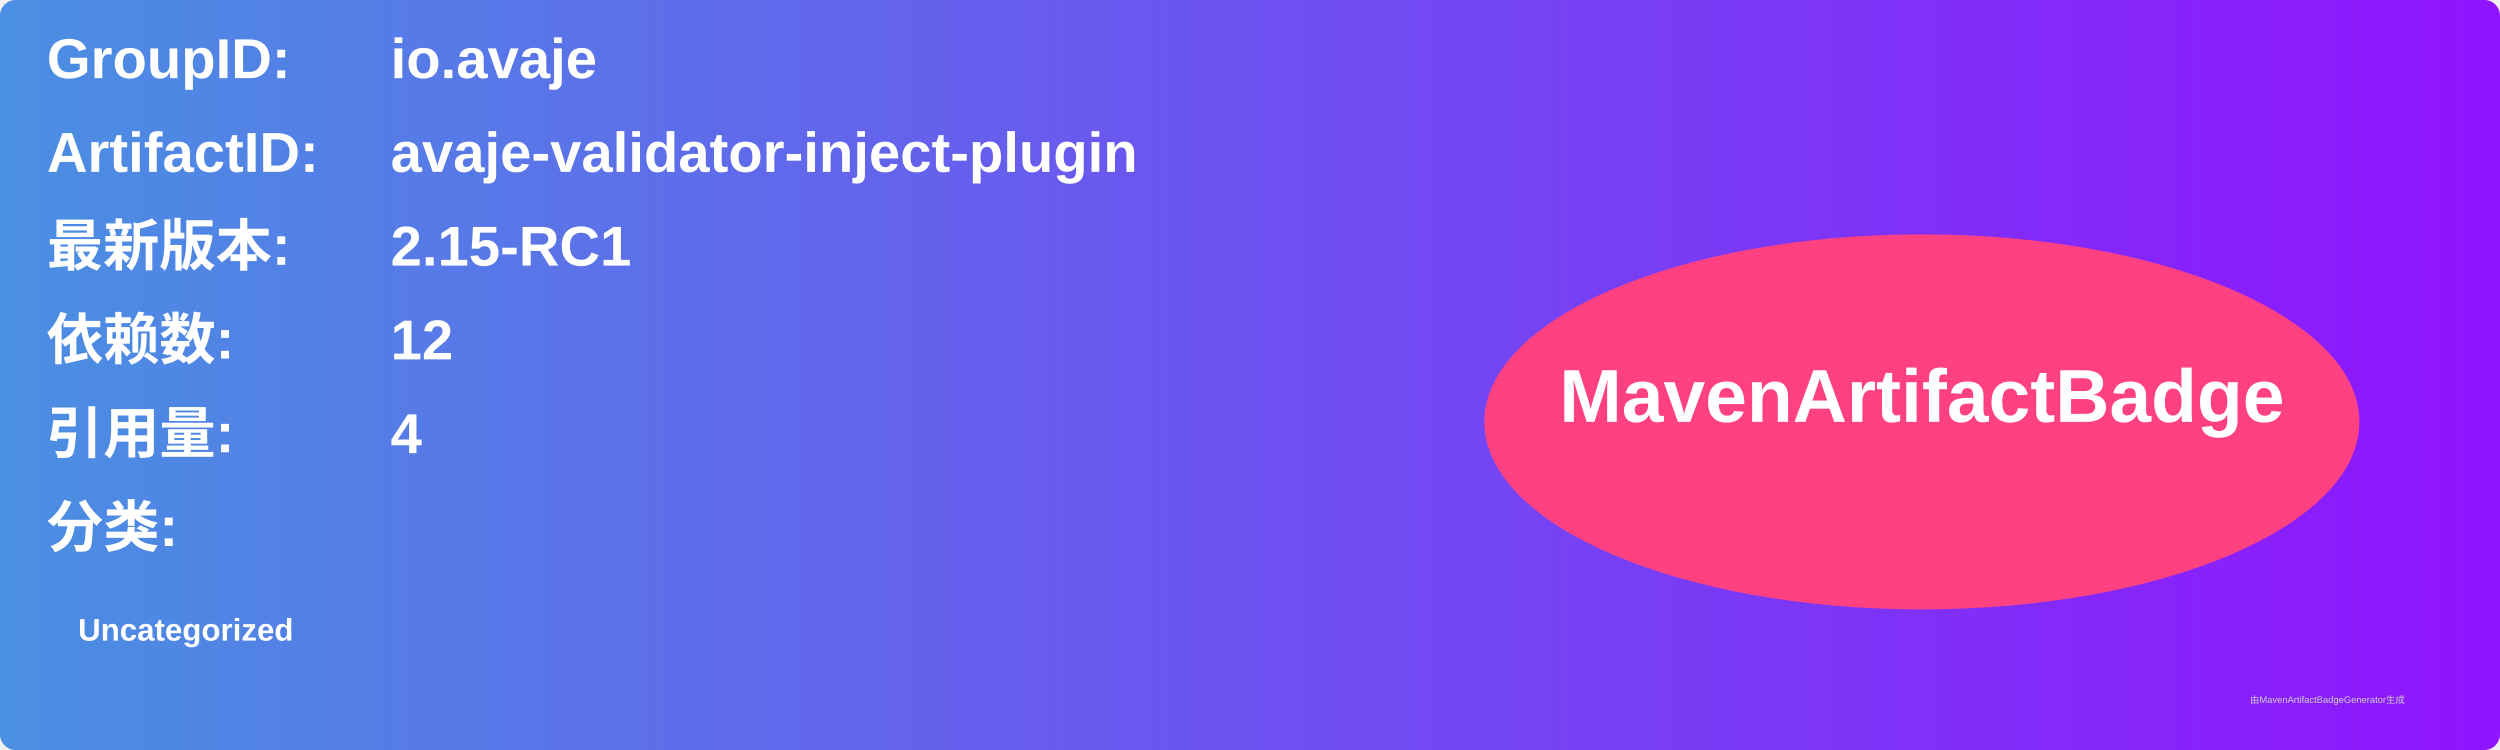
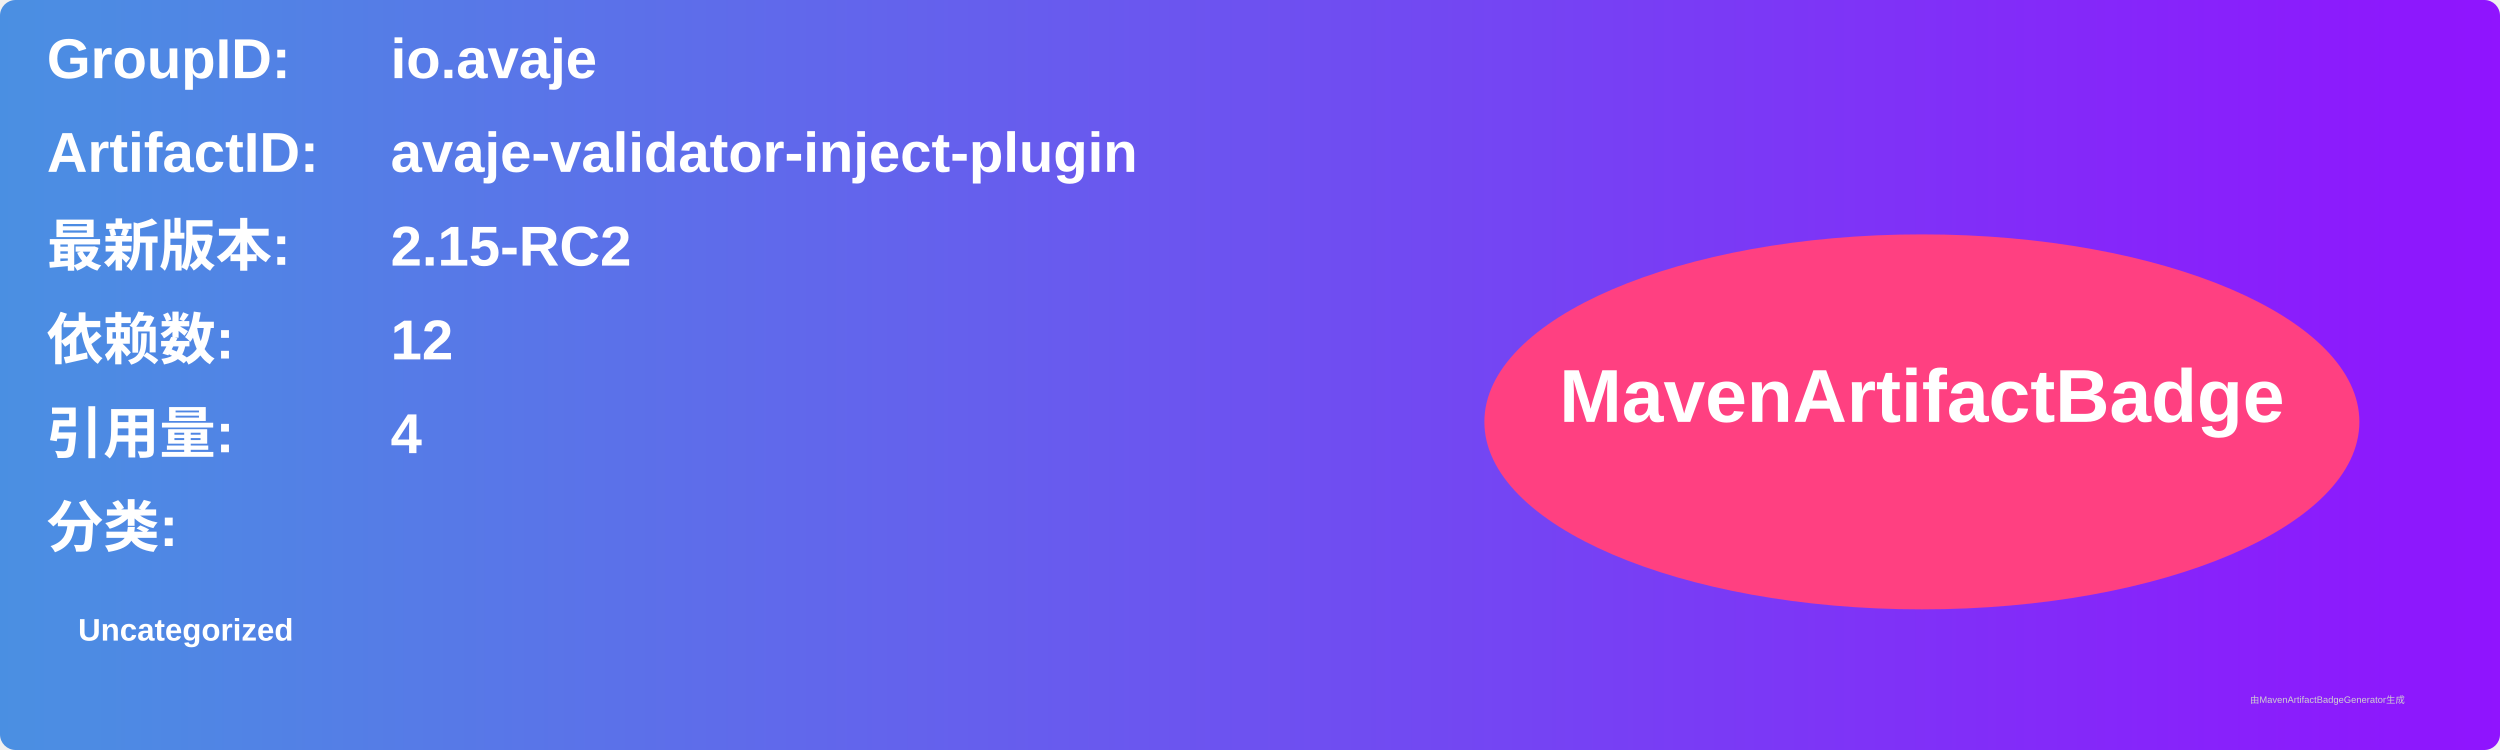
<svg xmlns="http://www.w3.org/2000/svg" width="800" height="240" viewBox="0 0 800 240">
  <linearGradient id="grad" x1="0%" y1="0%" x2="100%" y2="0%">
    <stop offset="0%" stop-color="#4a90e2" />
    <stop offset="100%" stop-color="#9013fe" />
  </linearGradient>
  <rect width="100%" height="100%" rx="5" ry="5" fill="url(#grad)" />
  <g transform="translate(15, 15)">
    <text x="0" y="10" font-family="Arial" font-size="18" fill="white" font-weight="bold" width="260">GroupID:</text>
    <text x="110" y="10" font-family="Arial" font-size="18" fill="white" font-weight="bold" width="460">io.avaje</text>
    <text x="0" y="40" font-family="Arial" font-size="18" fill="white" font-weight="bold" width="260">ArtifactID:</text>
    <text x="110" y="40" font-family="Arial" font-size="18" fill="white" font-weight="bold" width="460">avaje-validator-inject-plugin</text>
    <text x="0" y="70" font-family="Arial" font-size="18" fill="white" font-weight="bold">最新版本:</text>
    <text x="110" y="70" font-family="Arial" font-size="18" fill="white" font-weight="bold">
-       <tspan font-weight="bold">2.15-RC1</tspan>
+       <tspan font-weight="bold">2.15-RC2</tspan>
    </text>
    <text x="0" y="100" font-family="Arial" font-size="18" fill="white" font-weight="bold">依赖数: </text>
    <text x="110" y="100" font-family="Arial" font-size="18" fill="white">
      <tspan font-weight="bold">12</tspan>
    </text>
    <text x="0" y="130" font-family="Arial" font-size="18" fill="white" font-weight="bold">引用量: </text>
    <text x="110" y="130" font-family="Arial" font-size="18" fill="white">
      <tspan font-weight="bold">4</tspan>
    </text>
    <text x="0" y="160" font-family="Arial" font-size="18" fill="white" font-weight="bold">分类:</text>
    <text x="10" y="190" font-family="Arial" font-size="10" fill="white">
      <tspan font-weight="bold">Uncategorized</tspan>
    </text>
    <ellipse cx="600" cy="120" rx="140" ry="60" fill="#ff4081" />
    <text x="600" y="120" text-anchor="middle" font-family="Arial" font-size="24" fill="white" font-weight="bold">MavenArtifactBadge</text>
  </g>
  <text x="720" y="225" font-family="Arial" font-size="3" fill="#d0d0d0">由MavenArtifactBadgeGenerator生成</text>
</svg>
